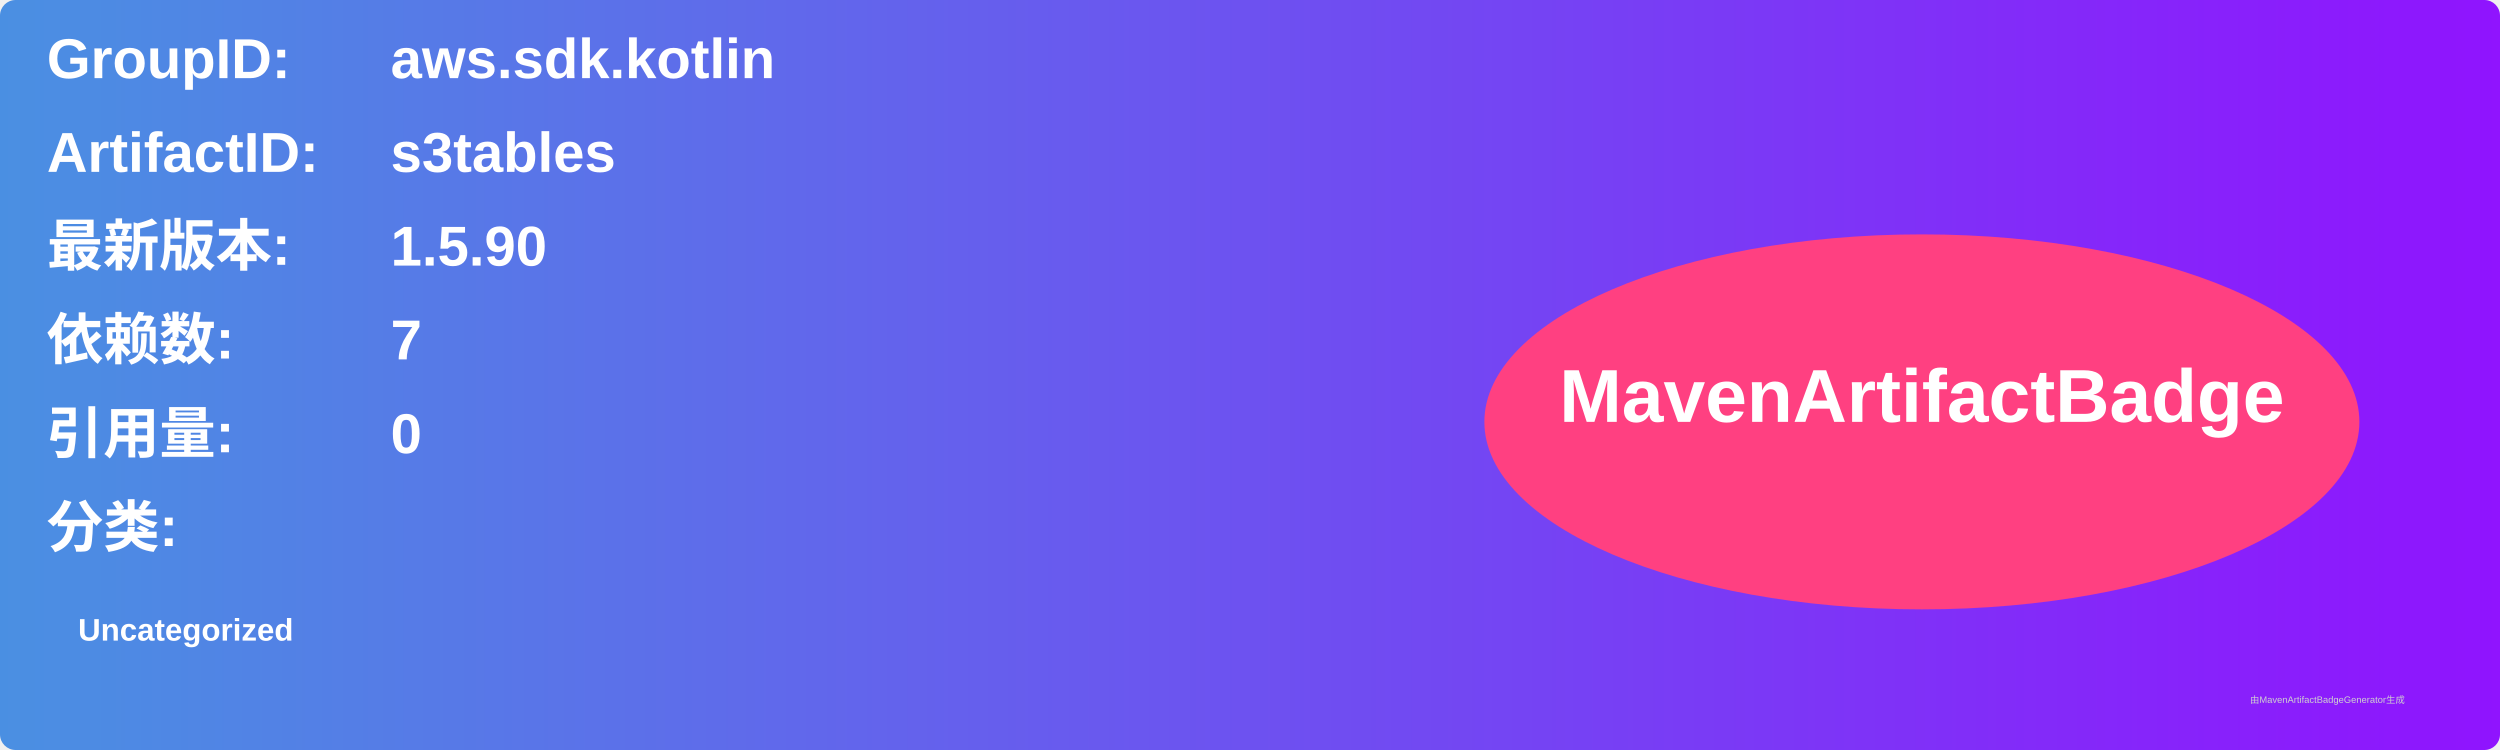
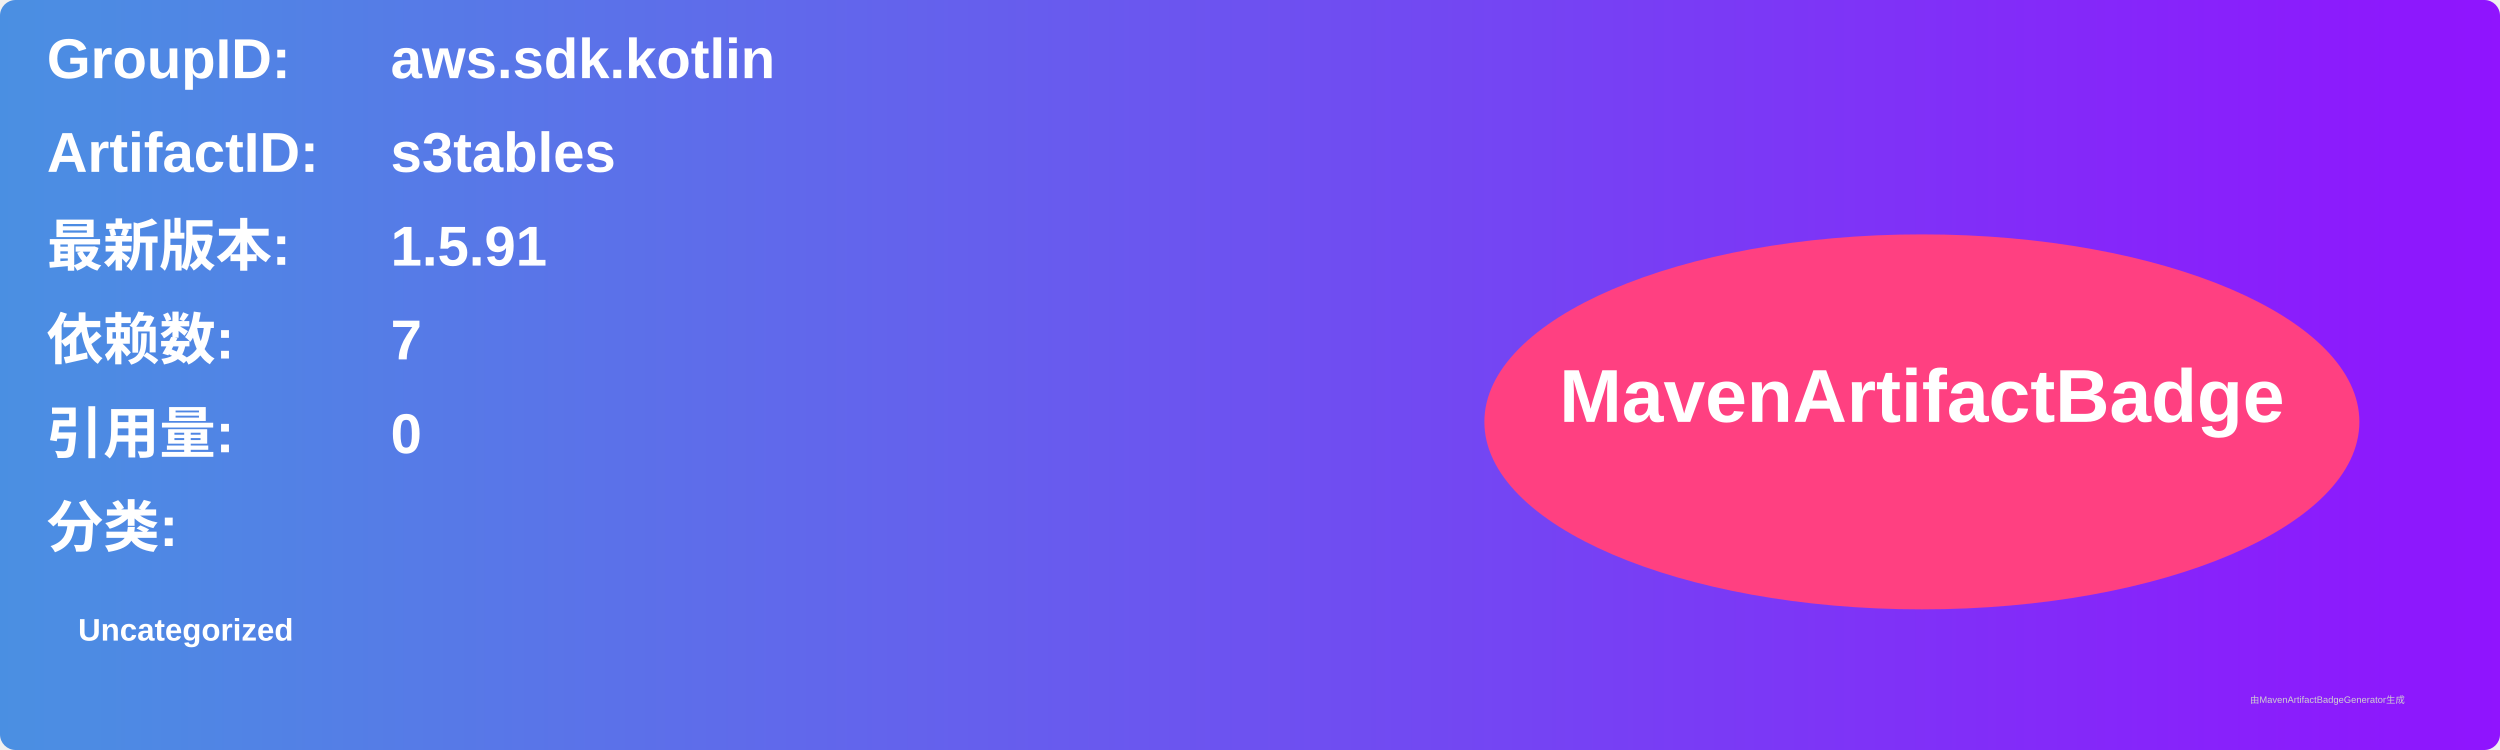
<svg xmlns="http://www.w3.org/2000/svg" width="800" height="240" viewBox="0 0 800 240">
  <linearGradient id="grad" x1="0%" y1="0%" x2="100%" y2="0%">
    <stop offset="0%" stop-color="#4a90e2" />
    <stop offset="100%" stop-color="#9013fe" />
  </linearGradient>
  <rect width="100%" height="100%" rx="5" ry="5" fill="url(#grad)" />
  <g transform="translate(15, 15)">
    <text x="0" y="10" font-family="Arial" font-size="18" fill="white" font-weight="bold" width="260">GroupID:</text>
    <text x="110" y="10" font-family="Arial" font-size="18" fill="white" font-weight="bold" width="460">aws.sdk.kotlin</text>
    <text x="0" y="40" font-family="Arial" font-size="18" fill="white" font-weight="bold" width="260">ArtifactID:</text>
    <text x="110" y="40" font-family="Arial" font-size="18" fill="white" font-weight="bold" width="460">s3tables</text>
    <text x="0" y="70" font-family="Arial" font-size="18" fill="white" font-weight="bold">最新版本:</text>
    <text x="110" y="70" font-family="Arial" font-size="18" fill="white" font-weight="bold">
-       <tspan font-weight="bold">1.5.90</tspan>
+       <tspan font-weight="bold">1.5.91</tspan>
    </text>
    <text x="0" y="100" font-family="Arial" font-size="18" fill="white" font-weight="bold">依赖数: </text>
    <text x="110" y="100" font-family="Arial" font-size="18" fill="white">
      <tspan font-weight="bold">7</tspan>
    </text>
    <text x="0" y="130" font-family="Arial" font-size="18" fill="white" font-weight="bold">引用量: </text>
    <text x="110" y="130" font-family="Arial" font-size="18" fill="white">
      <tspan font-weight="bold">0</tspan>
    </text>
    <text x="0" y="160" font-family="Arial" font-size="18" fill="white" font-weight="bold">分类:</text>
    <text x="10" y="190" font-family="Arial" font-size="10" fill="white">
      <tspan font-weight="bold">Uncategorized</tspan>
    </text>
    <ellipse cx="600" cy="120" rx="140" ry="60" fill="#ff4081" />
    <text x="600" y="120" text-anchor="middle" font-family="Arial" font-size="24" fill="white" font-weight="bold">MavenArtifactBadge</text>
  </g>
  <text x="720" y="225" font-family="Arial" font-size="3" fill="#d0d0d0">由MavenArtifactBadgeGenerator生成</text>
</svg>
